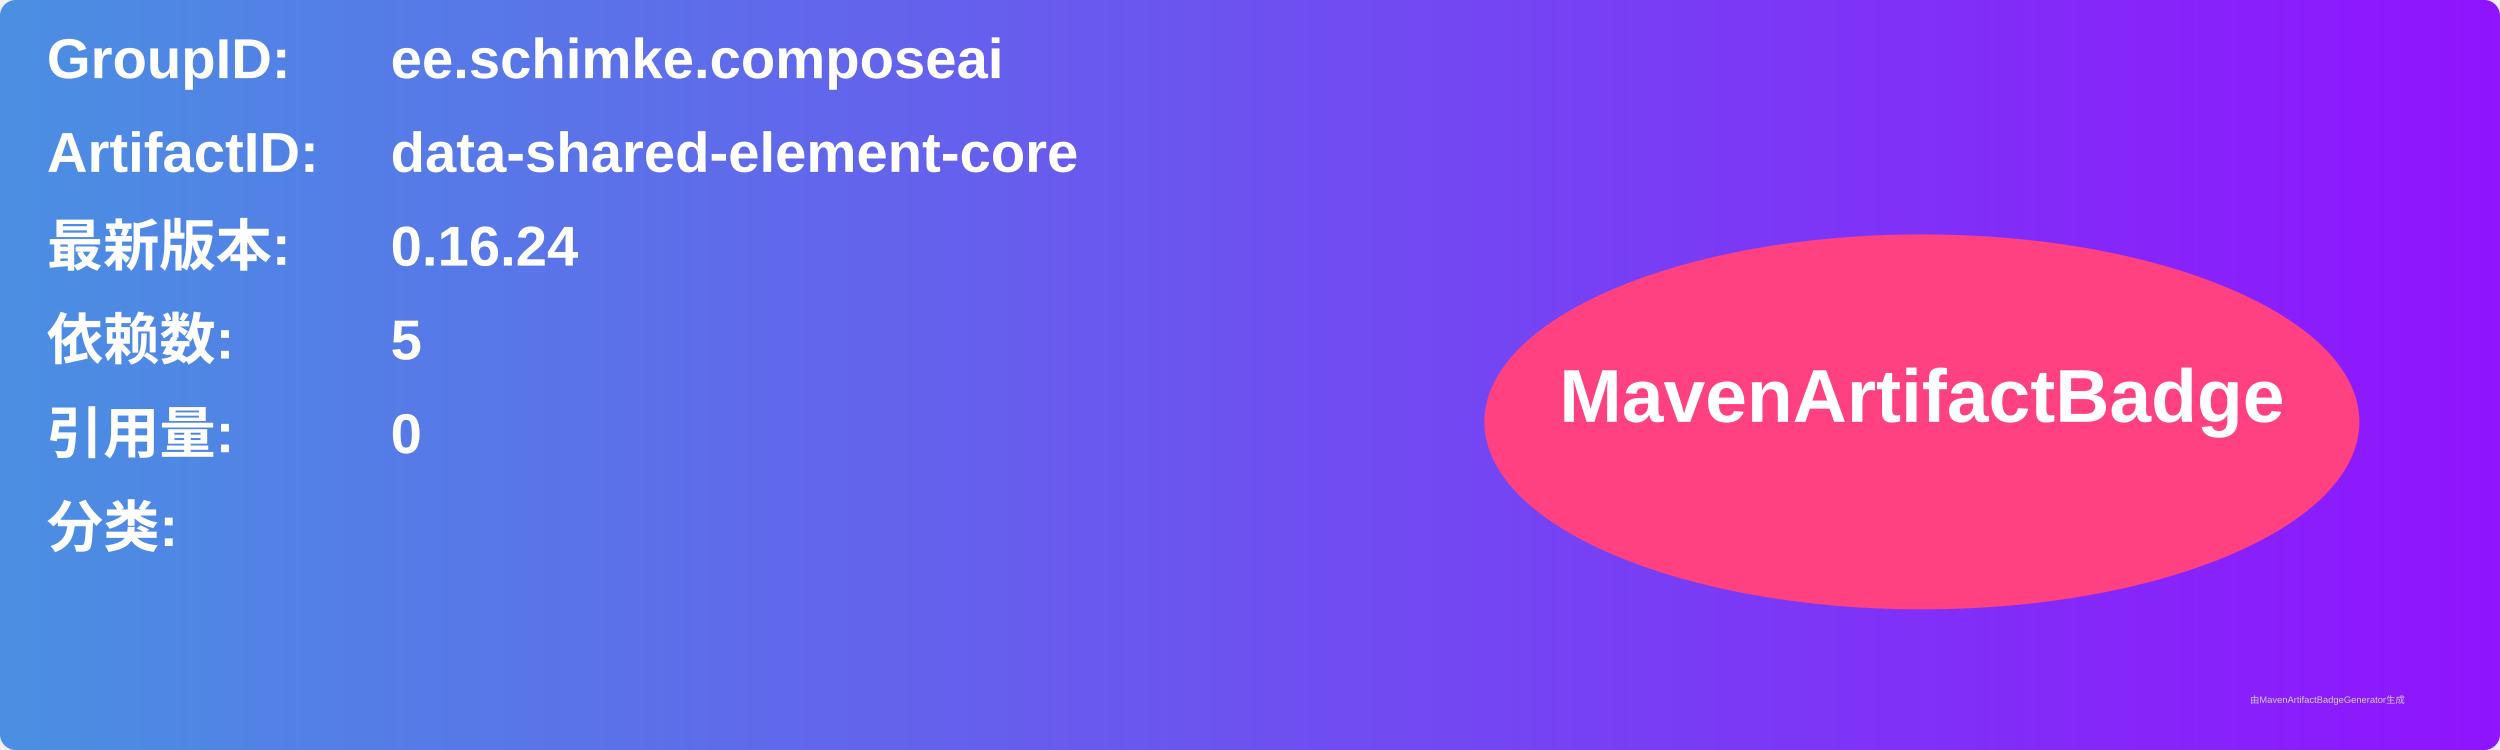
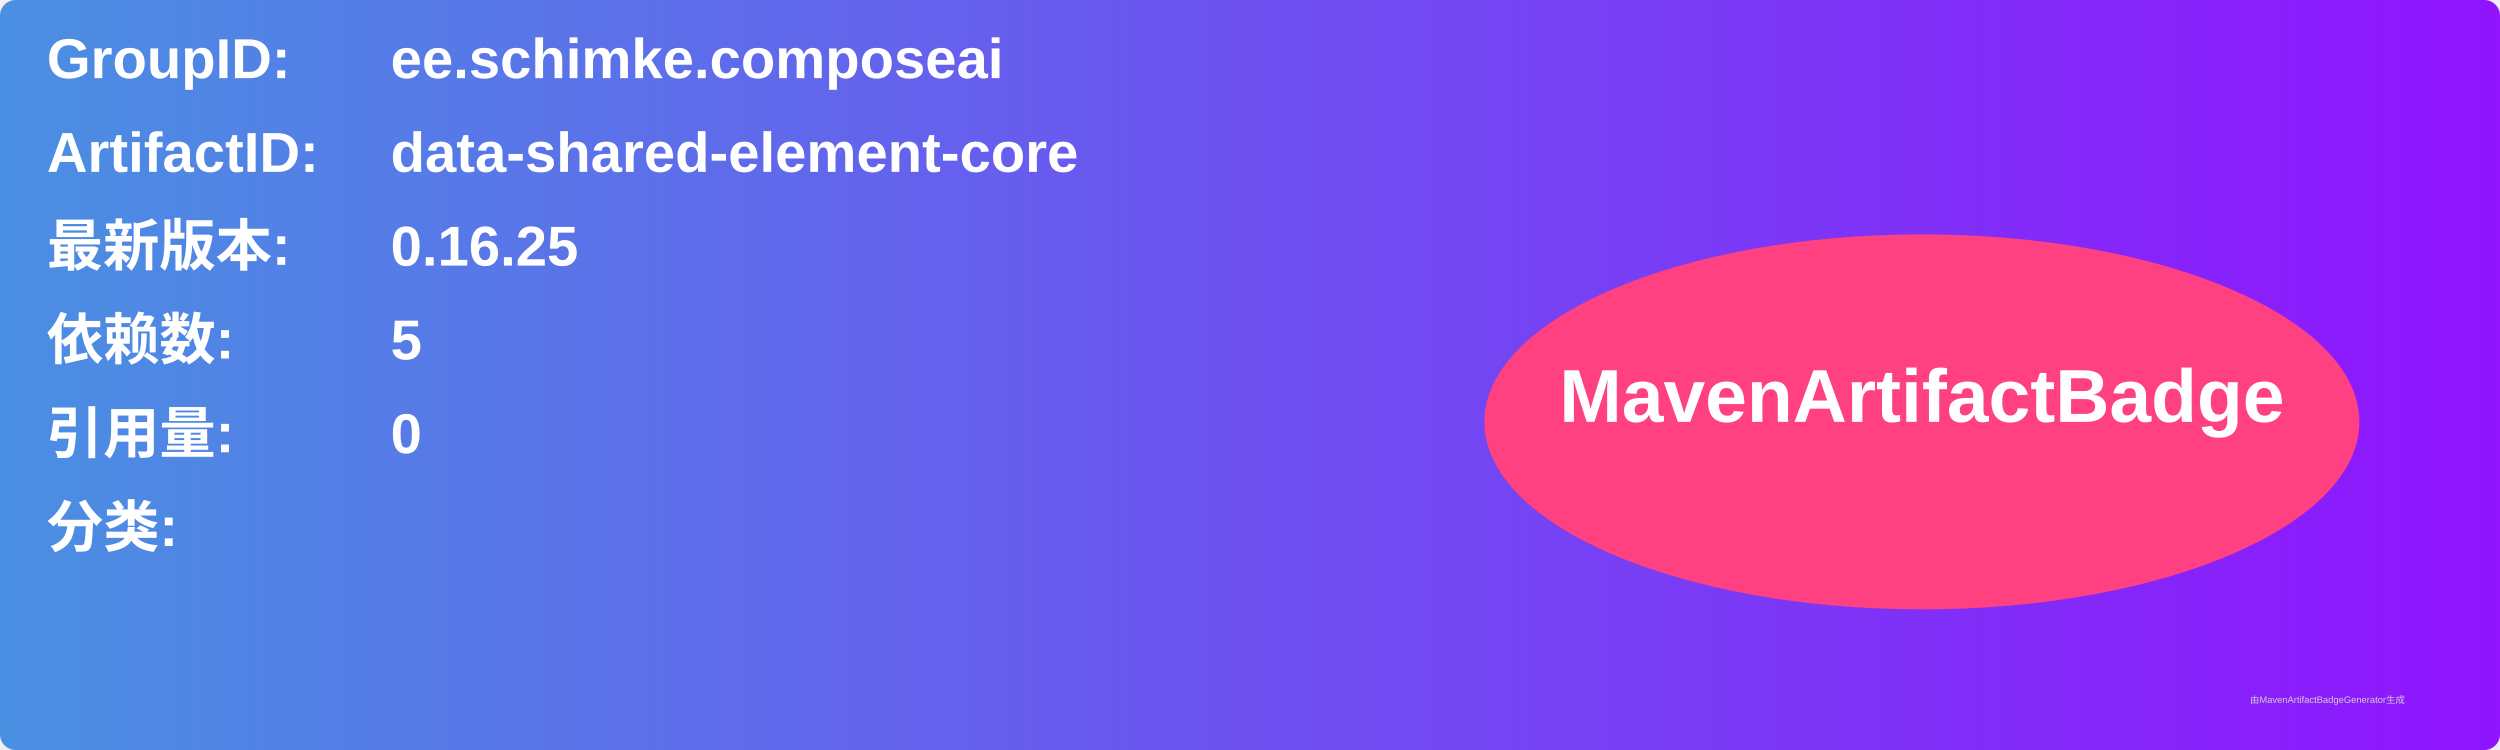
<svg xmlns="http://www.w3.org/2000/svg" width="800" height="240" viewBox="0 0 800 240">
  <linearGradient id="grad" x1="0%" y1="0%" x2="100%" y2="0%">
    <stop offset="0%" stop-color="#4a90e2" />
    <stop offset="100%" stop-color="#9013fe" />
  </linearGradient>
  <rect width="100%" height="100%" rx="5" ry="5" fill="url(#grad)" />
  <g transform="translate(15, 15)">
    <text x="0" y="10" font-family="Arial" font-size="18" fill="white" font-weight="bold" width="260">GroupID:</text>
    <text x="110" y="10" font-family="Arial" font-size="18" fill="white" font-weight="bold" width="460">ee.schimke.composeai</text>
    <text x="0" y="40" font-family="Arial" font-size="18" fill="white" font-weight="bold" width="260">ArtifactID:</text>
    <text x="110" y="40" font-family="Arial" font-size="18" fill="white" font-weight="bold" width="460">data-shared-element-core</text>
    <text x="0" y="70" font-family="Arial" font-size="18" fill="white" font-weight="bold">最新版本:</text>
    <text x="110" y="70" font-family="Arial" font-size="18" fill="white" font-weight="bold">
-       <tspan font-weight="bold">0.16.24</tspan>
+       <tspan font-weight="bold">0.16.25</tspan>
    </text>
    <text x="0" y="100" font-family="Arial" font-size="18" fill="white" font-weight="bold">依赖数: </text>
    <text x="110" y="100" font-family="Arial" font-size="18" fill="white">
      <tspan font-weight="bold">5</tspan>
    </text>
    <text x="0" y="130" font-family="Arial" font-size="18" fill="white" font-weight="bold">引用量: </text>
    <text x="110" y="130" font-family="Arial" font-size="18" fill="white">
      <tspan font-weight="bold">0</tspan>
    </text>
    <text x="0" y="160" font-family="Arial" font-size="18" fill="white" font-weight="bold">分类:</text>
    <text x="10" y="190" font-family="Arial" font-size="10" fill="white">
      <tspan font-weight="bold" />
    </text>
    <ellipse cx="600" cy="120" rx="140" ry="60" fill="#ff4081" />
    <text x="600" y="120" text-anchor="middle" font-family="Arial" font-size="24" fill="white" font-weight="bold">MavenArtifactBadge</text>
  </g>
  <text x="720" y="225" font-family="Arial" font-size="3" fill="#d0d0d0">由MavenArtifactBadgeGenerator生成</text>
</svg>
